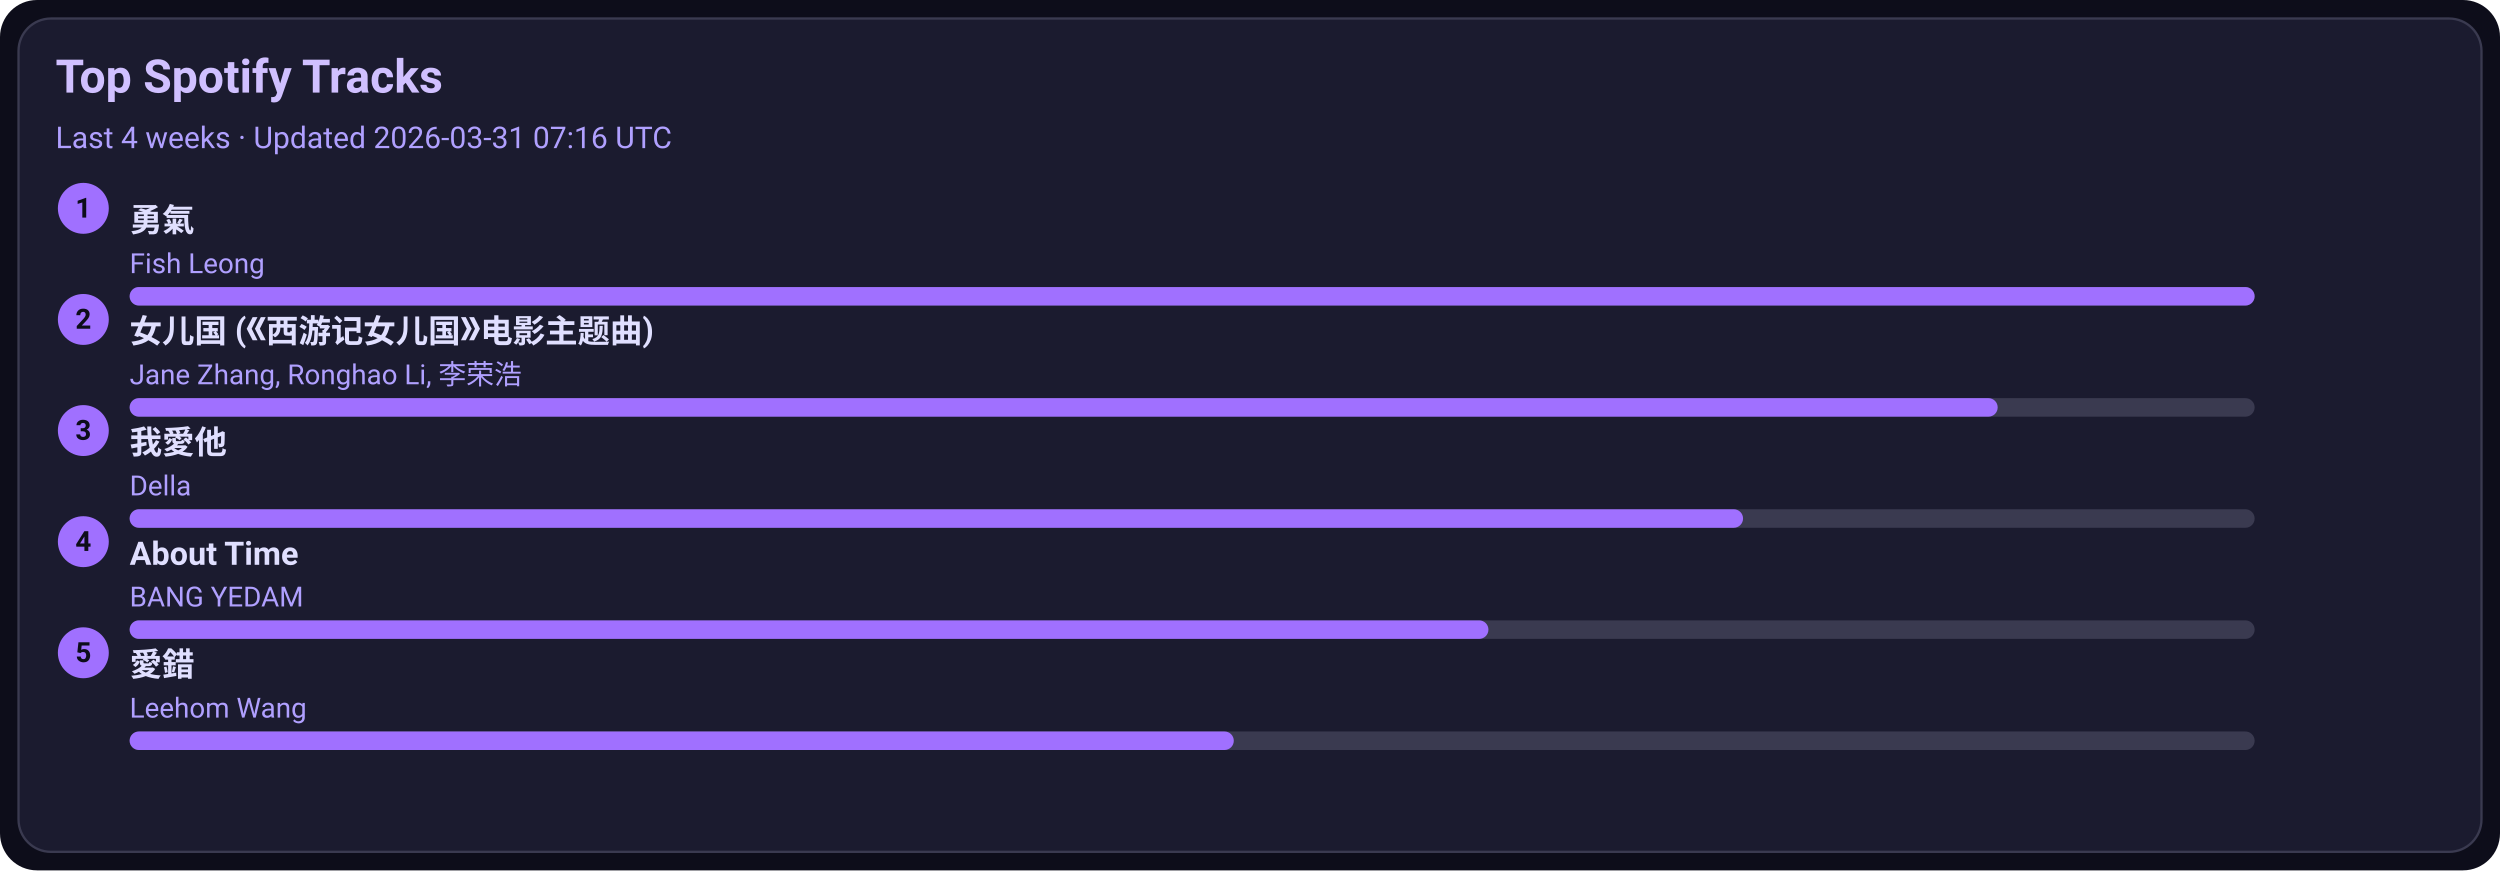
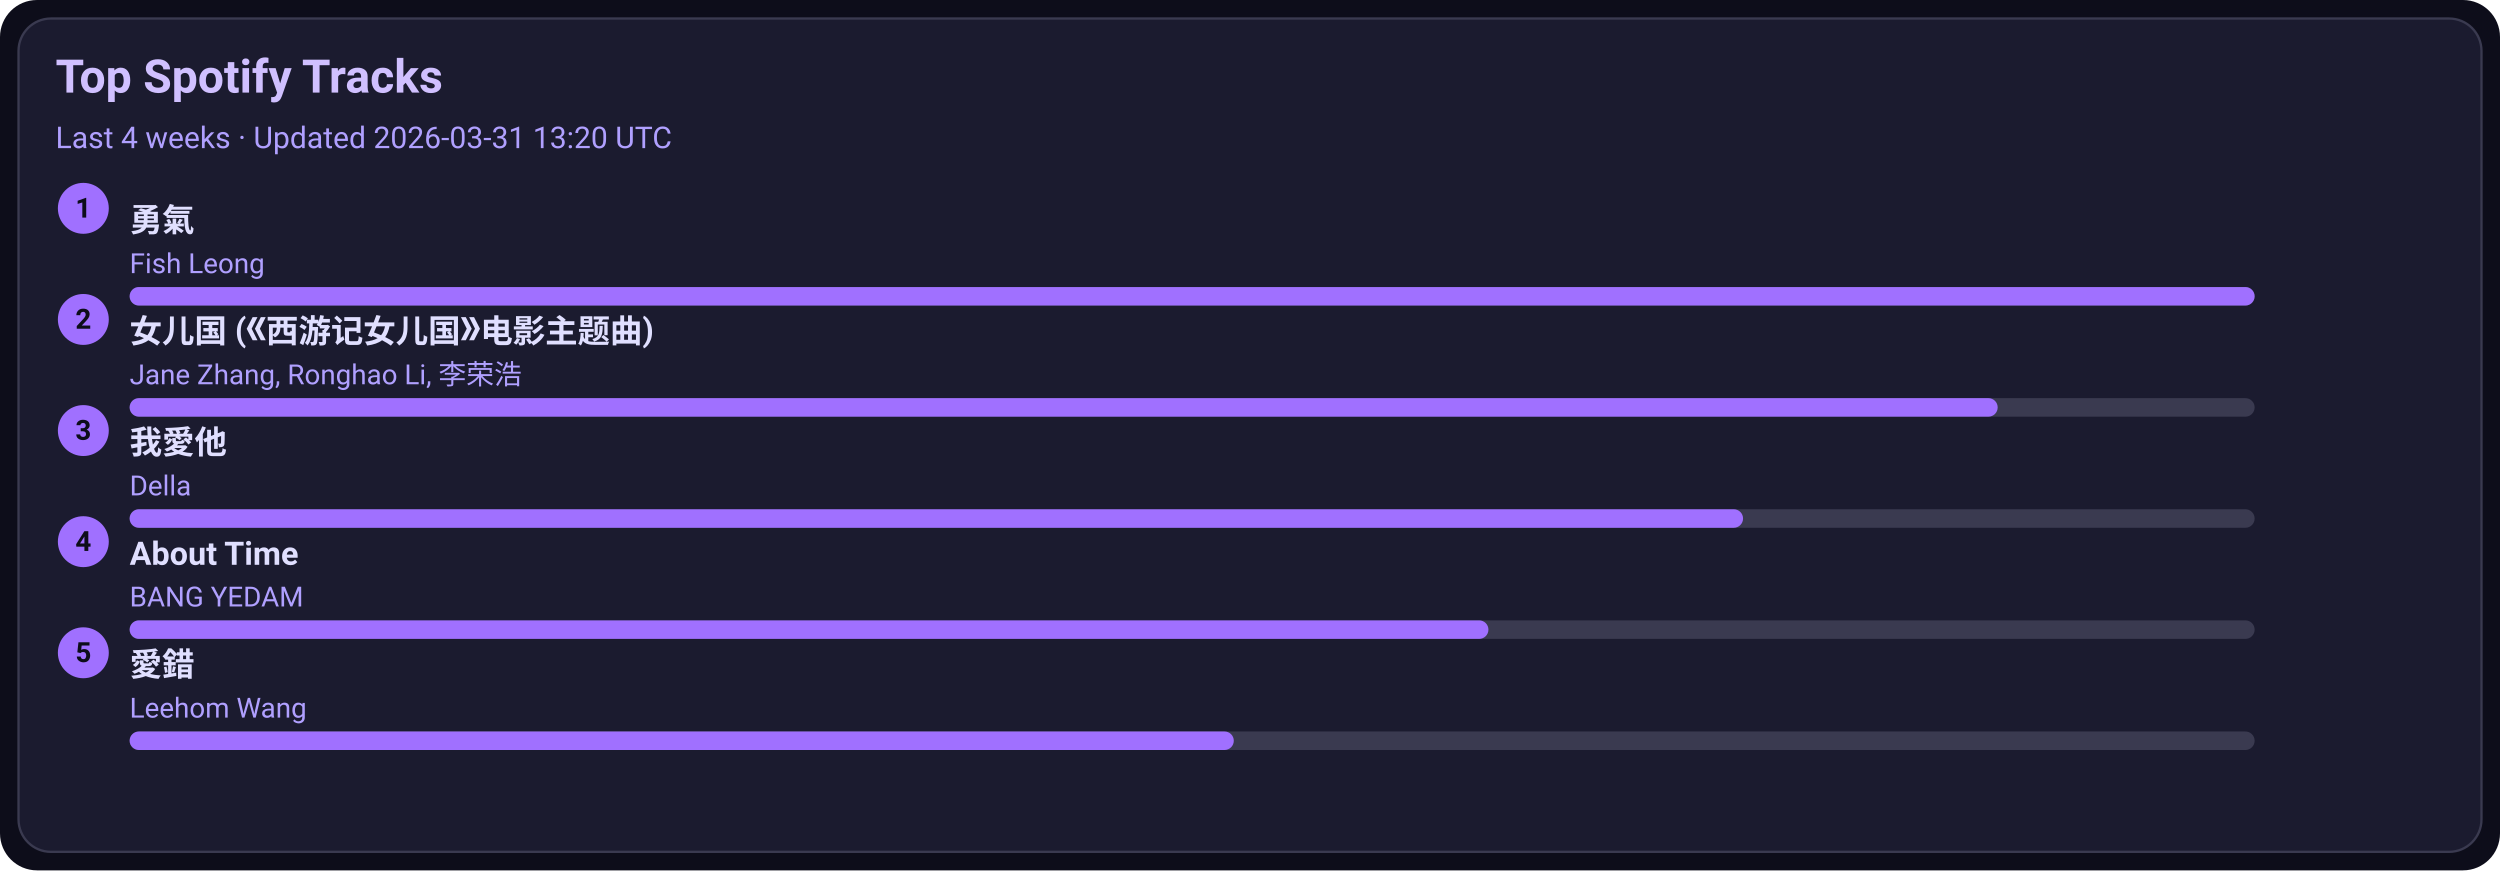
<svg xmlns="http://www.w3.org/2000/svg" width="1080" height="376" viewBox="0 0 1080 376">
  <style>text{font-family:-apple-system,BlinkMacSystemFont,Segoe UI,Roboto,Ubuntu,Helvetica Neue,Arial,Noto Sans,sans-serif}</style>
  <rect width="1080" height="376" rx="16" fill="#0d0d1a" />
  <rect x="8" y="8" width="1064" height="360" rx="14" fill="#1b1b2f" stroke="#3a3a50" />
  <text x="24" y="40" font-size="20" fill="#d0c0ff" font-weight="600">Top Spotify Tracks</text>
-   <text x="24" y="64" font-size="13" fill="#b0a0ff">Last 4 weeks · Updated 2026-03-31 07:16 UTC</text>
+   <text x="24" y="64" font-size="13" fill="#b0a0ff">Last 4 weeks · Updated 2026-03-31 13:20 UTC</text>
  <circle cx="36" cy="90" r="11" fill="#a070ff" />
  <text x="36" y="94" text-anchor="middle" font-size="12" fill="#0d0d1a" font-weight="700">1</text>
  <a href="https://open.spotify.com/track/1SNF1IdMuKPDhw9HTrdcvM" target="_blank" rel="noopener noreferrer">
    <text x="56" y="100" font-size="14" fill="#e0dfff" font-weight="600">勇氣</text>
  </a>
  <text x="56" y="118" font-size="12" fill="#b0a0ff">Fish Leong</text>
  <rect x="56" y="124" width="918" height="8" rx="4" fill="#3a3a50" />
  <rect x="56" y="124" width="918" height="8" rx="4" fill="#a070ff" />
  <circle cx="36" cy="138" r="11" fill="#a070ff" />
  <text x="36" y="142" text-anchor="middle" font-size="12" fill="#0d0d1a" font-weight="700">2</text>
  <a href="https://open.spotify.com/track/5vfCdwOheQGcrR91ATpL2k" target="_blank" rel="noopener noreferrer">
    <text x="56" y="148" font-size="14" fill="#e0dfff" font-weight="600">女儿国 (《西游记女儿国》电影主题曲)</text>
  </a>
  <text x="56" y="166" font-size="12" fill="#b0a0ff">Jane Zhang, Ronghao Li, 李荣浩</text>
  <rect x="56" y="172" width="918" height="8" rx="4" fill="#3a3a50" />
  <rect x="56" y="172" width="807" height="8" rx="4" fill="#a070ff" />
  <circle cx="36" cy="186" r="11" fill="#a070ff" />
  <text x="36" y="190" text-anchor="middle" font-size="12" fill="#0d0d1a" font-weight="700">3</text>
  <a href="https://open.spotify.com/track/2qOitAAyMgHOs0cMilqf8k" target="_blank" rel="noopener noreferrer">
    <text x="56" y="196" font-size="14" fill="#e0dfff" font-weight="600">我愛他</text>
  </a>
  <text x="56" y="214" font-size="12" fill="#b0a0ff">Della</text>
  <rect x="56" y="220" width="918" height="8" rx="4" fill="#3a3a50" />
  <rect x="56" y="220" width="697" height="8" rx="4" fill="#a070ff" />
  <circle cx="36" cy="234" r="11" fill="#a070ff" />
  <text x="36" y="238" text-anchor="middle" font-size="12" fill="#0d0d1a" font-weight="700">4</text>
  <a href="https://open.spotify.com/track/7rsNstm9iwgjGVB1d4vWpf" target="_blank" rel="noopener noreferrer">
    <text x="56" y="244" font-size="14" fill="#e0dfff" font-weight="600">About Time</text>
  </a>
  <text x="56" y="262" font-size="12" fill="#b0a0ff">BANG YEDAM</text>
  <rect x="56" y="268" width="918" height="8" rx="4" fill="#3a3a50" />
  <rect x="56" y="268" width="587" height="8" rx="4" fill="#a070ff" />
  <circle cx="36" cy="282" r="11" fill="#a070ff" />
  <text x="36" y="286" text-anchor="middle" font-size="12" fill="#0d0d1a" font-weight="700">5</text>
  <a href="https://open.spotify.com/track/4vdX5mQE0oXkflFqsqQkUP" target="_blank" rel="noopener noreferrer">
    <text x="56" y="292" font-size="14" fill="#e0dfff" font-weight="600">愛錯</text>
  </a>
  <text x="56" y="310" font-size="12" fill="#b0a0ff">Leehom Wang</text>
  <rect x="56" y="316" width="918" height="8" rx="4" fill="#3a3a50" />
  <rect x="56" y="316" width="477" height="8" rx="4" fill="#a070ff" />
</svg>
